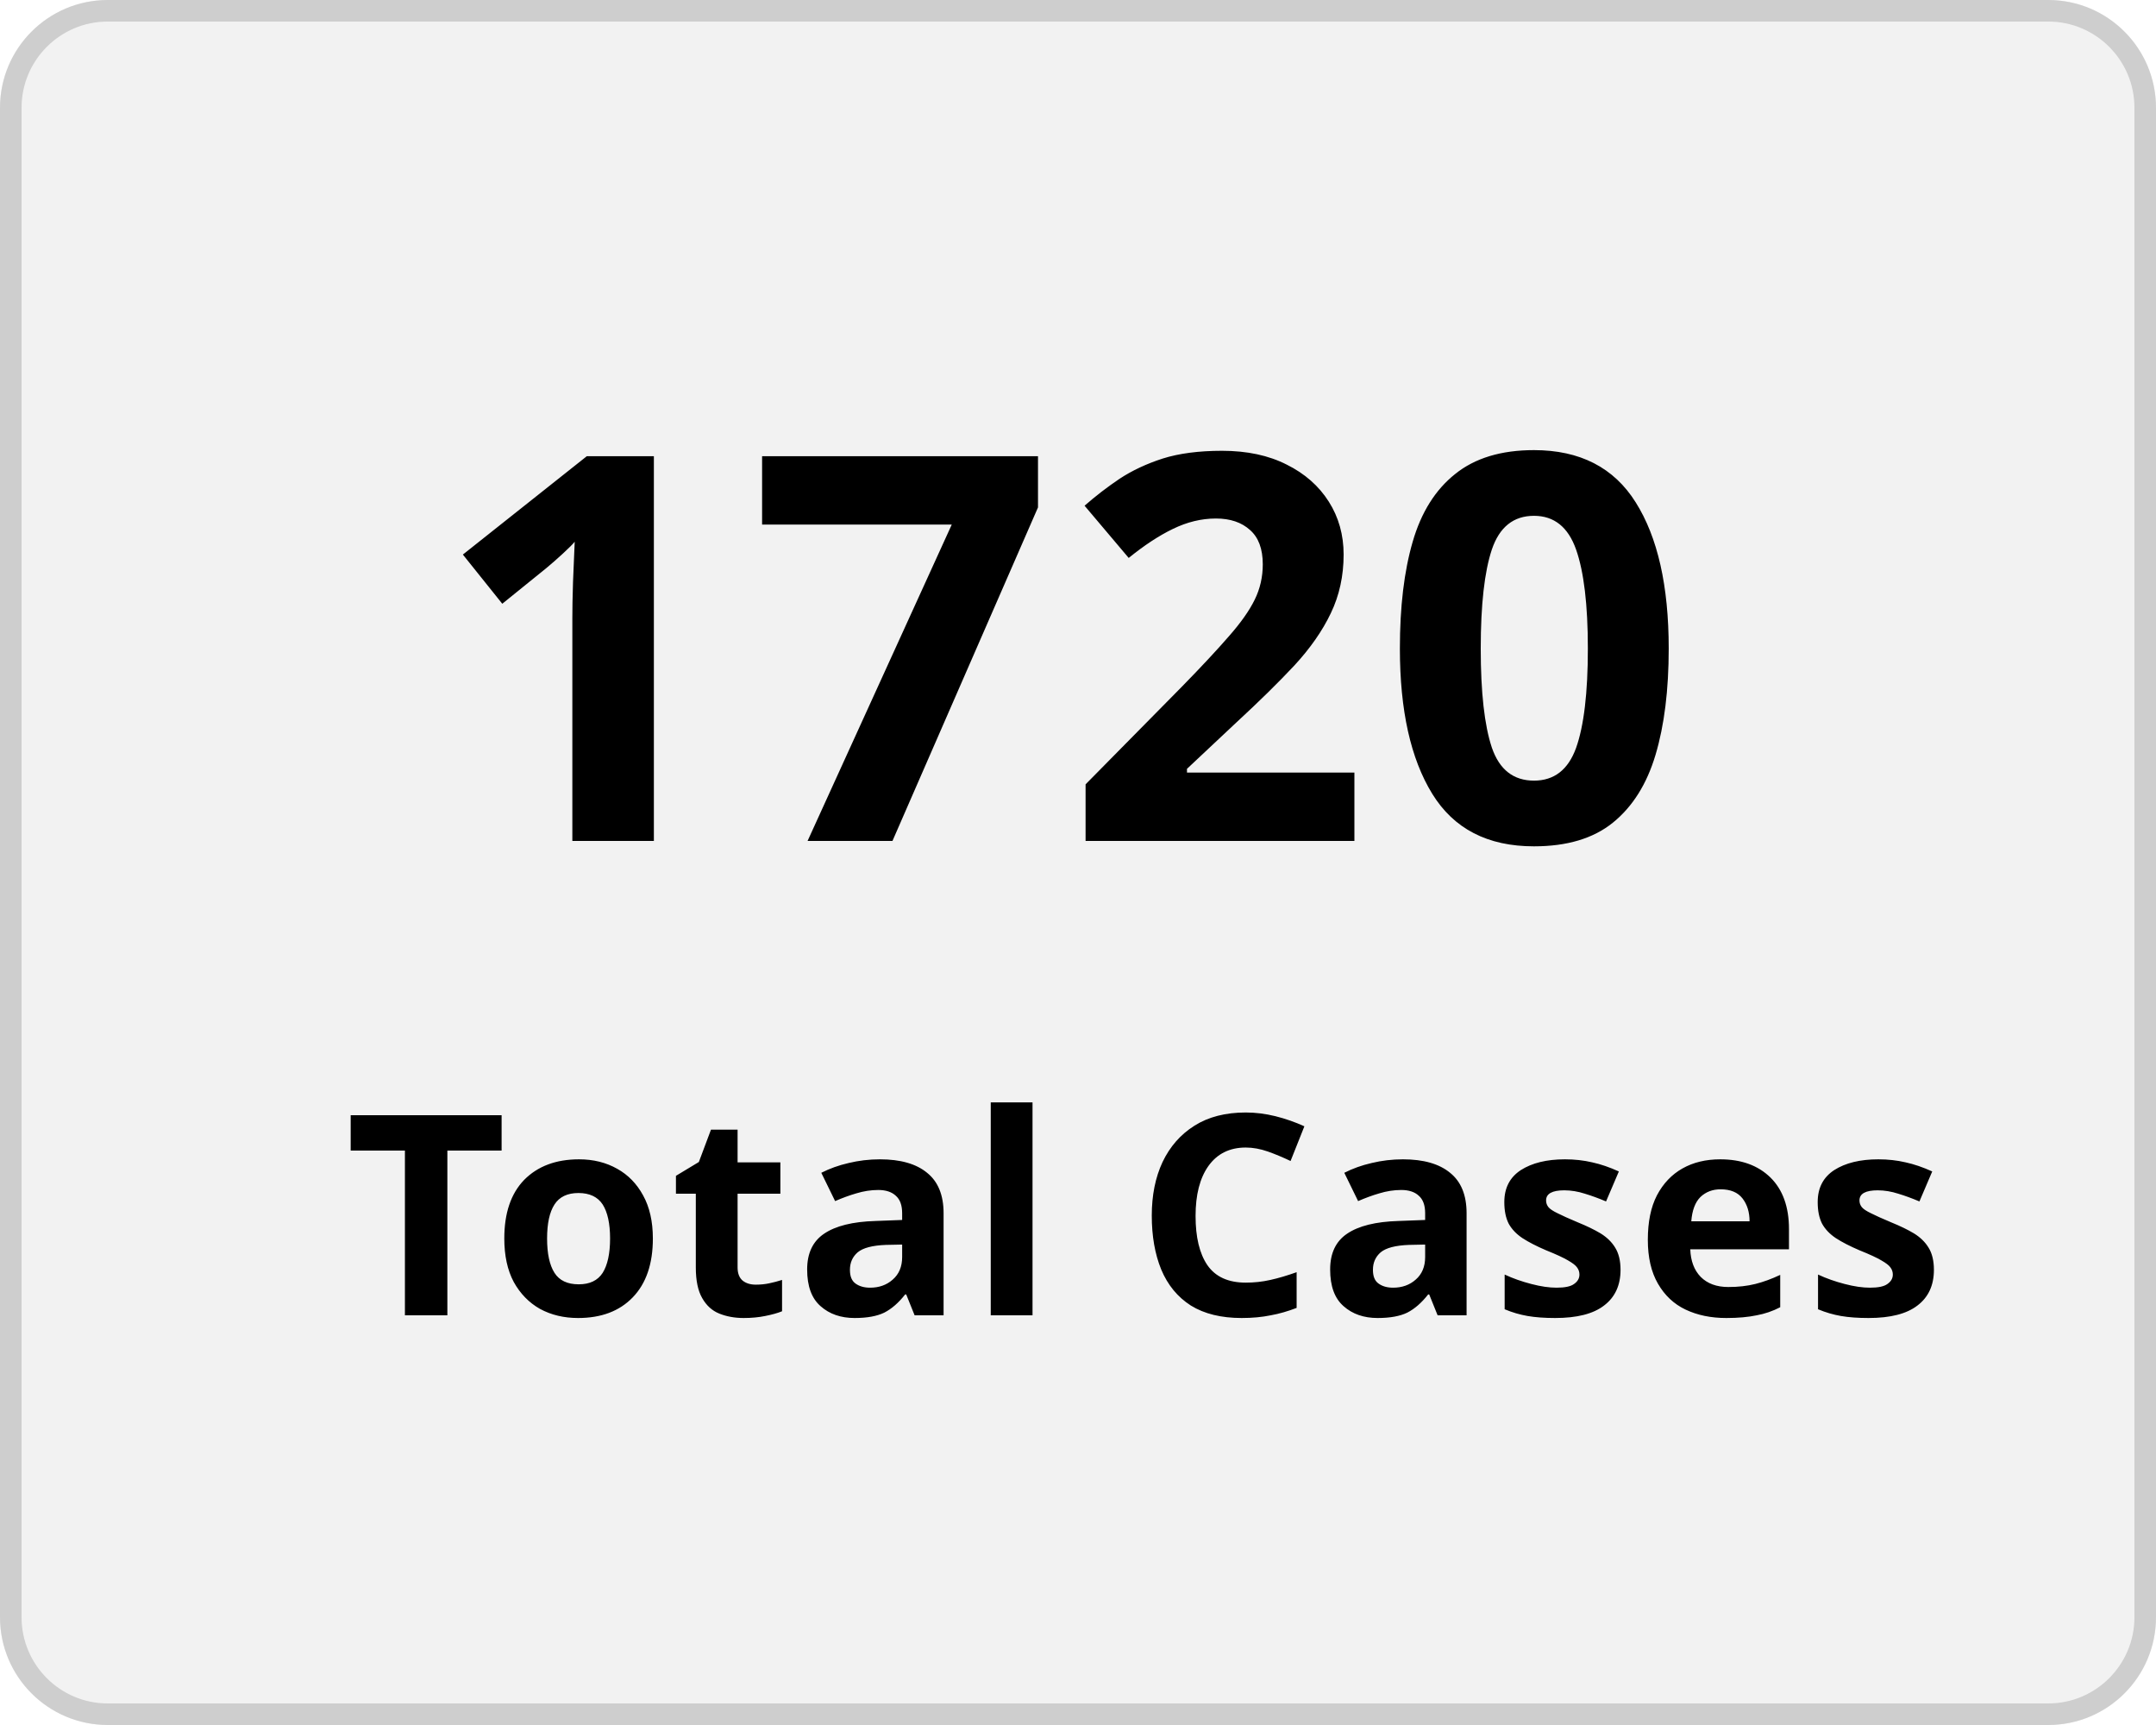
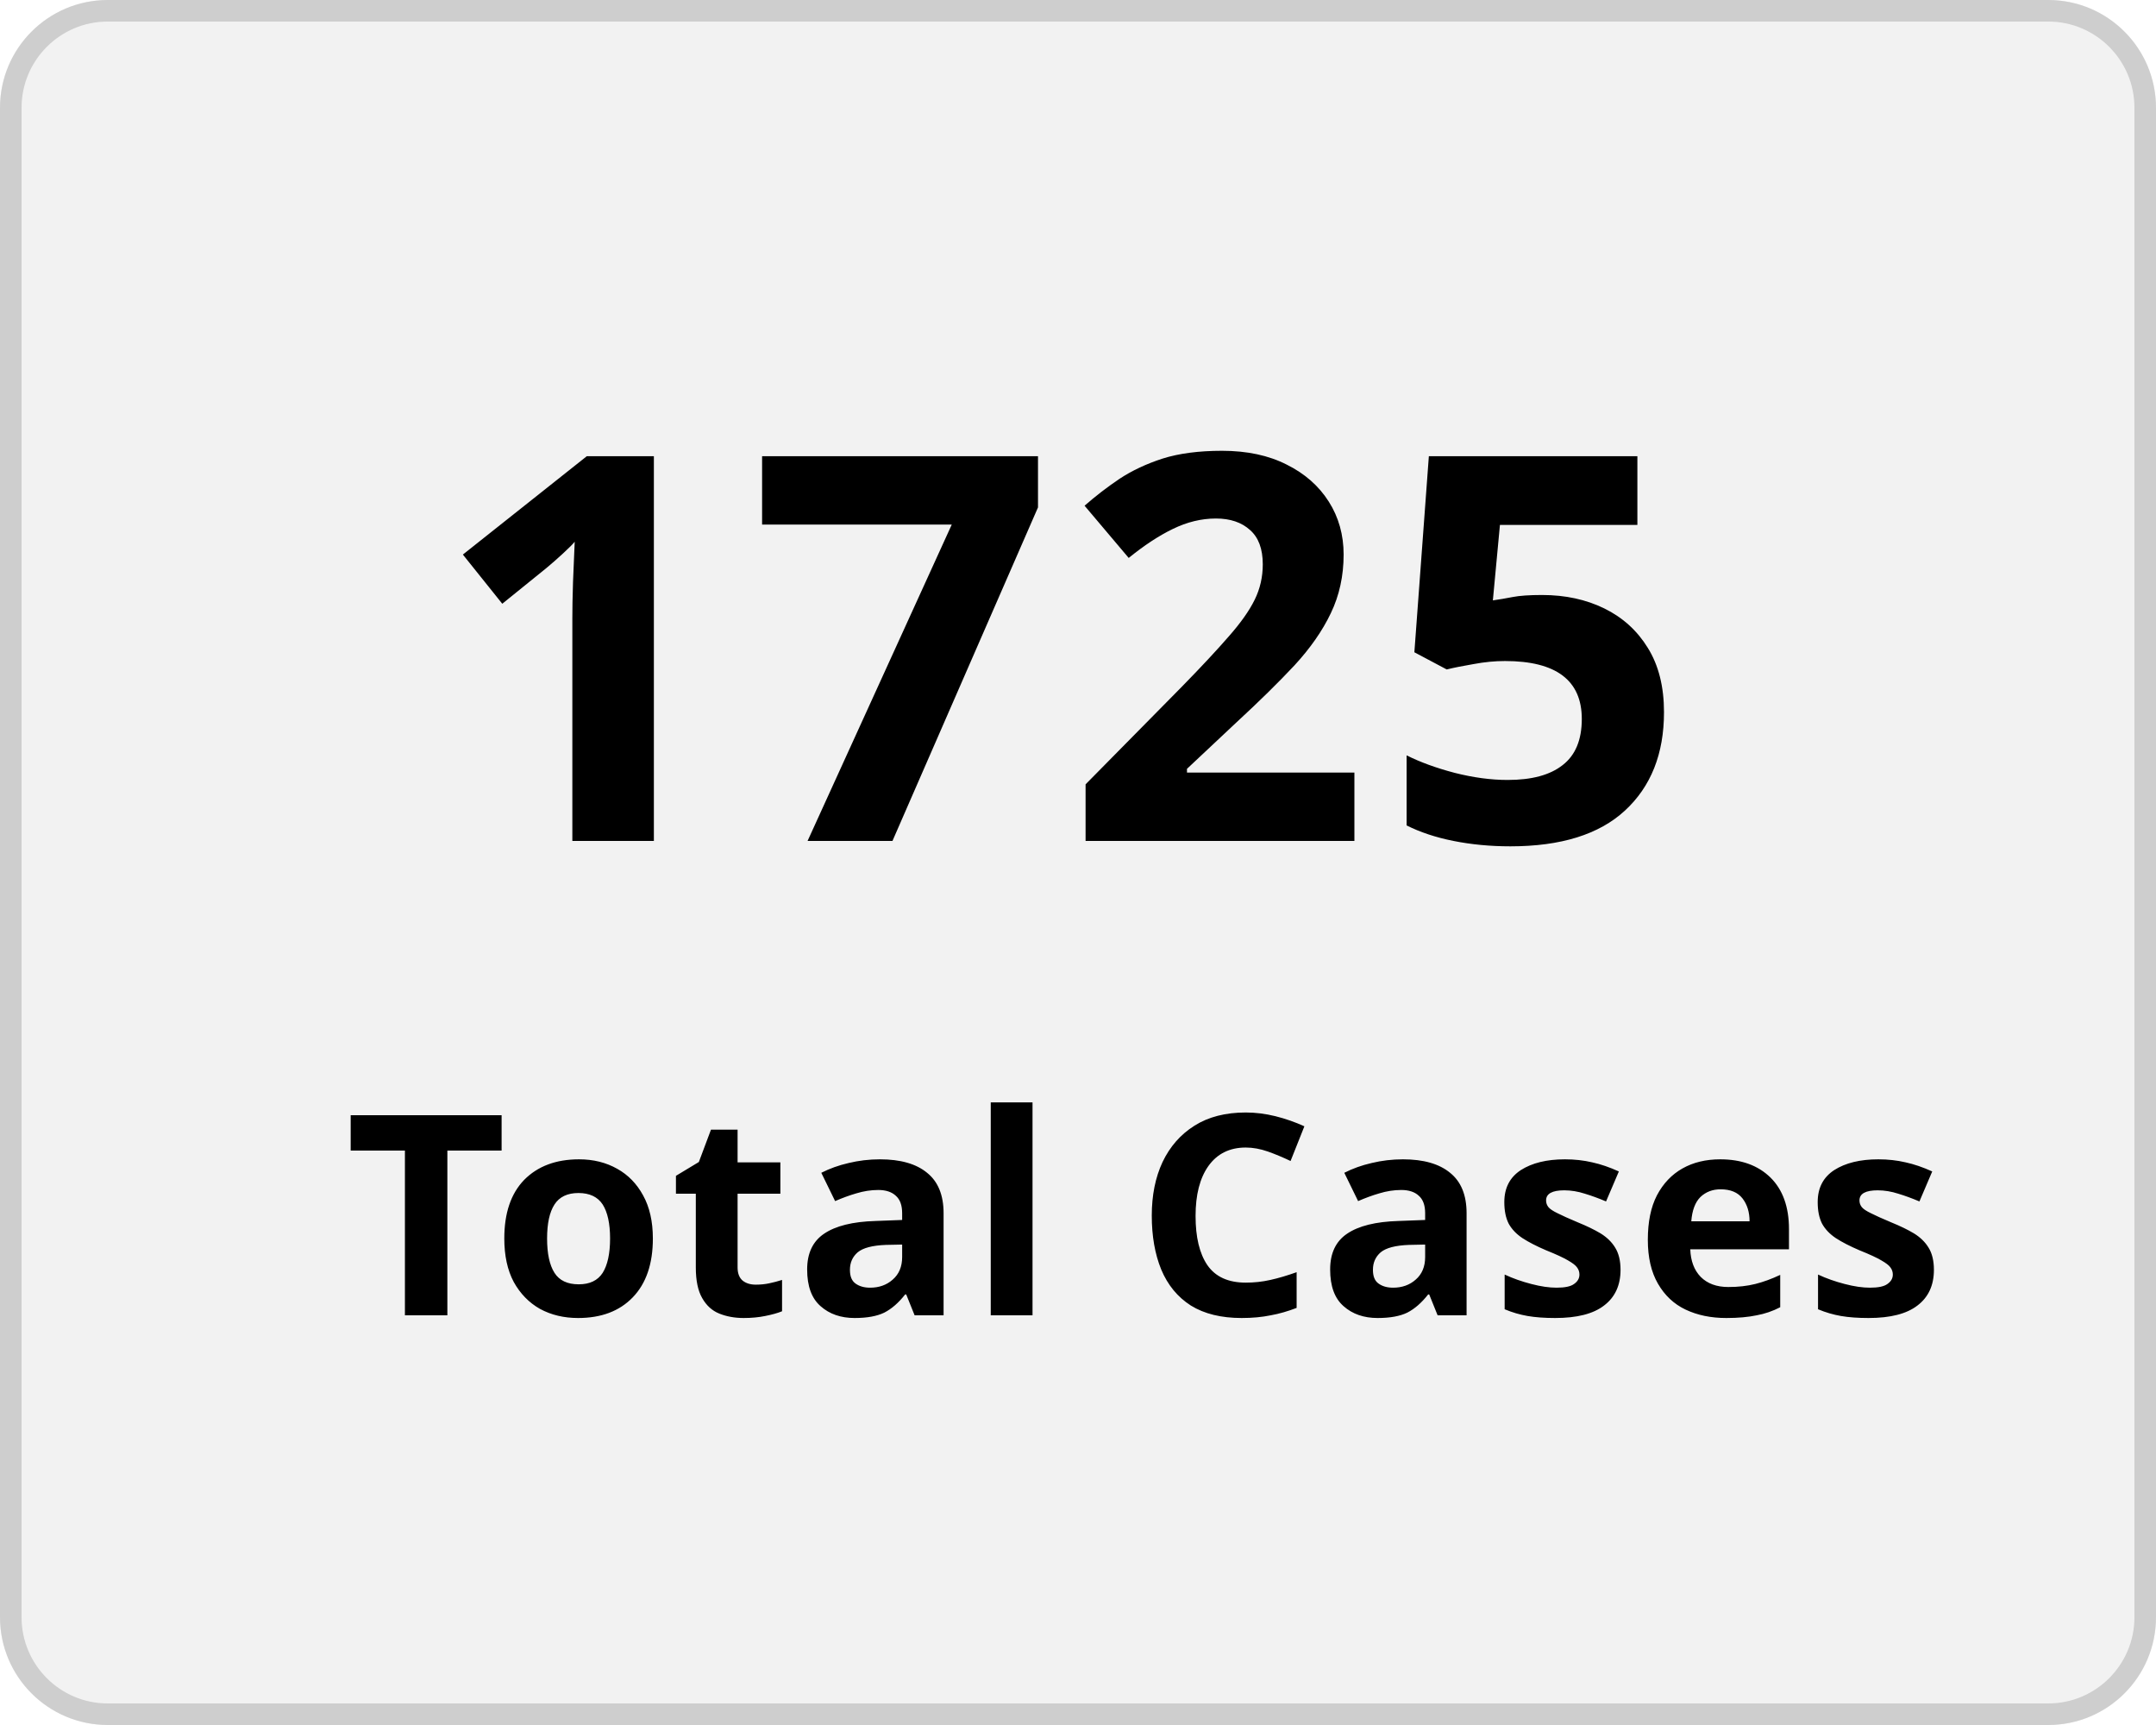
<svg xmlns="http://www.w3.org/2000/svg" width="100" height="80" viewBox="0 0 100 80">
  <g transform="translate(-149 -136)">
    <g transform="translate(149 136)" fill="#f2f2f2" stroke="#cecece" stroke-width="1">
      <rect width="100" height="80" rx="5" stroke="none" />
      <rect x="0.5" y="0.5" width="99" height="79" rx="4.5" fill="none" />
    </g>
    <g transform="translate(-2 5)">
      <text transform="translate(171 170)" font-size="25" font-family="Nunito-SemiBold, Nunito" font-weight="600" letter-spacing="0.015em">
-         <tspan x="0" y="0">1720</tspan>
+         <tspan x="0" y="0">1725</tspan>
      </text>
      <text transform="translate(167 192)" font-size="13" font-family="Nunito-SemiBold, Nunito" font-weight="600" letter-spacing="0.015em">
        <tspan x="0" y="0">Total Cases</tspan>
      </text>
    </g>
  </g>
</svg>
